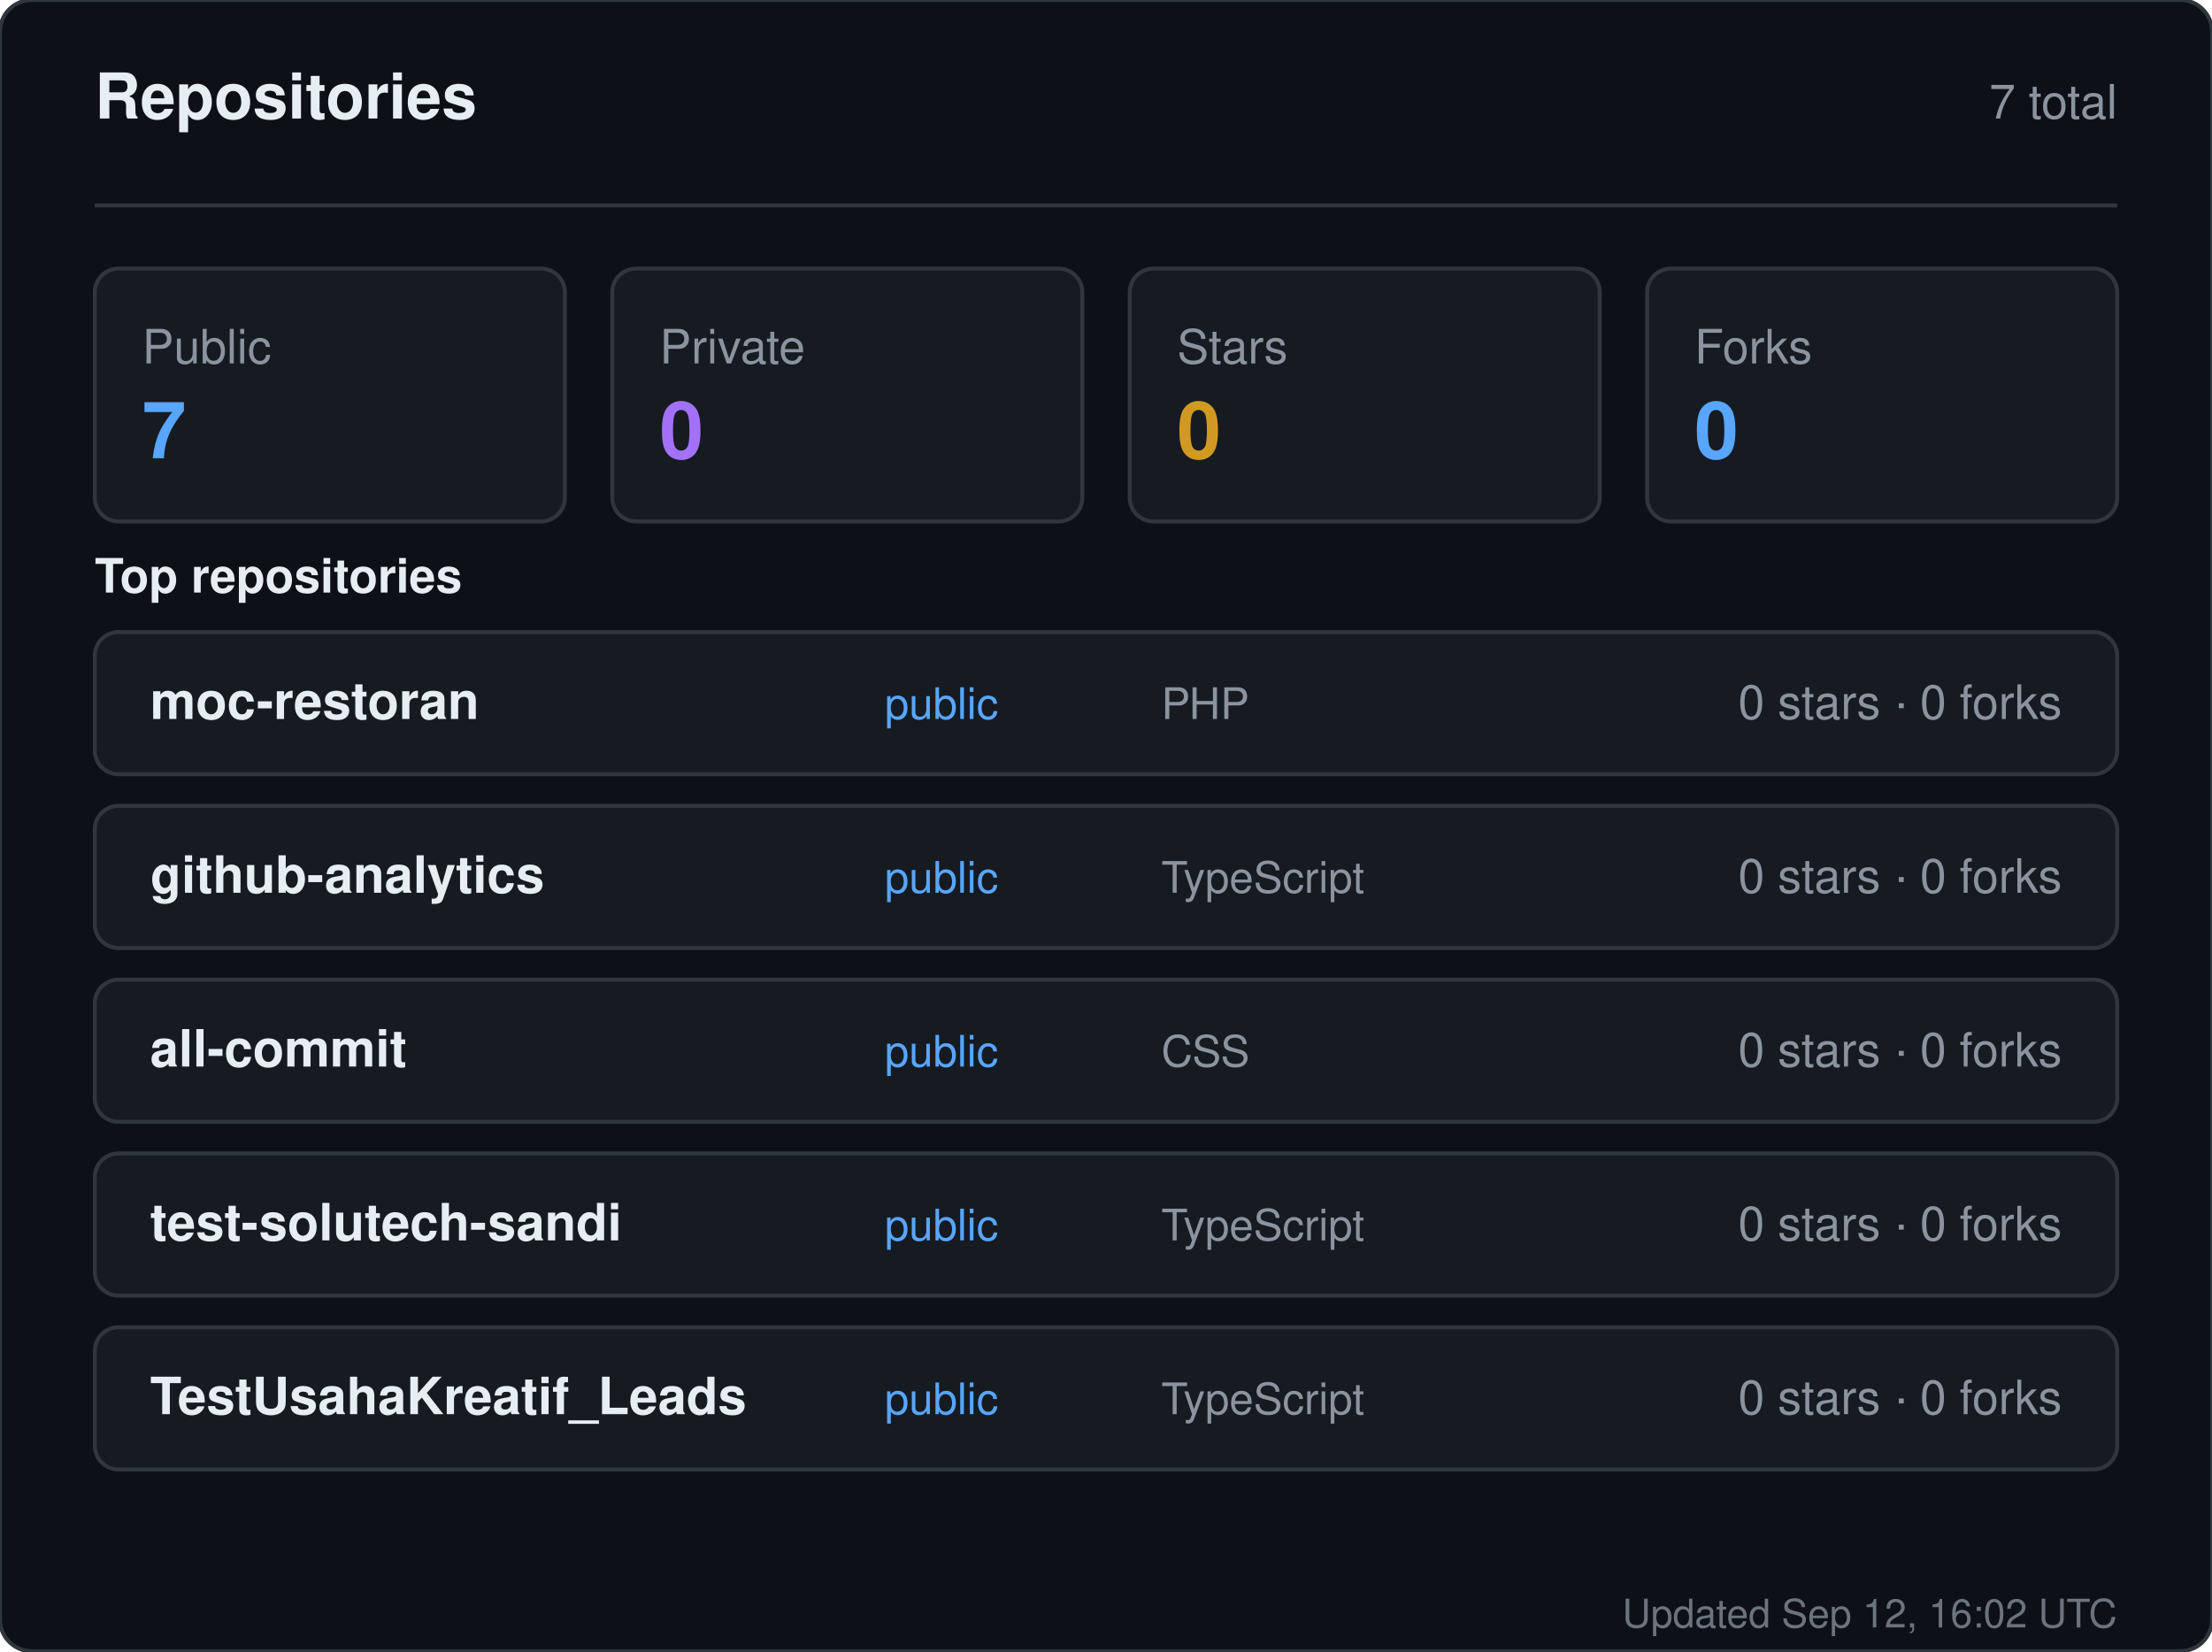
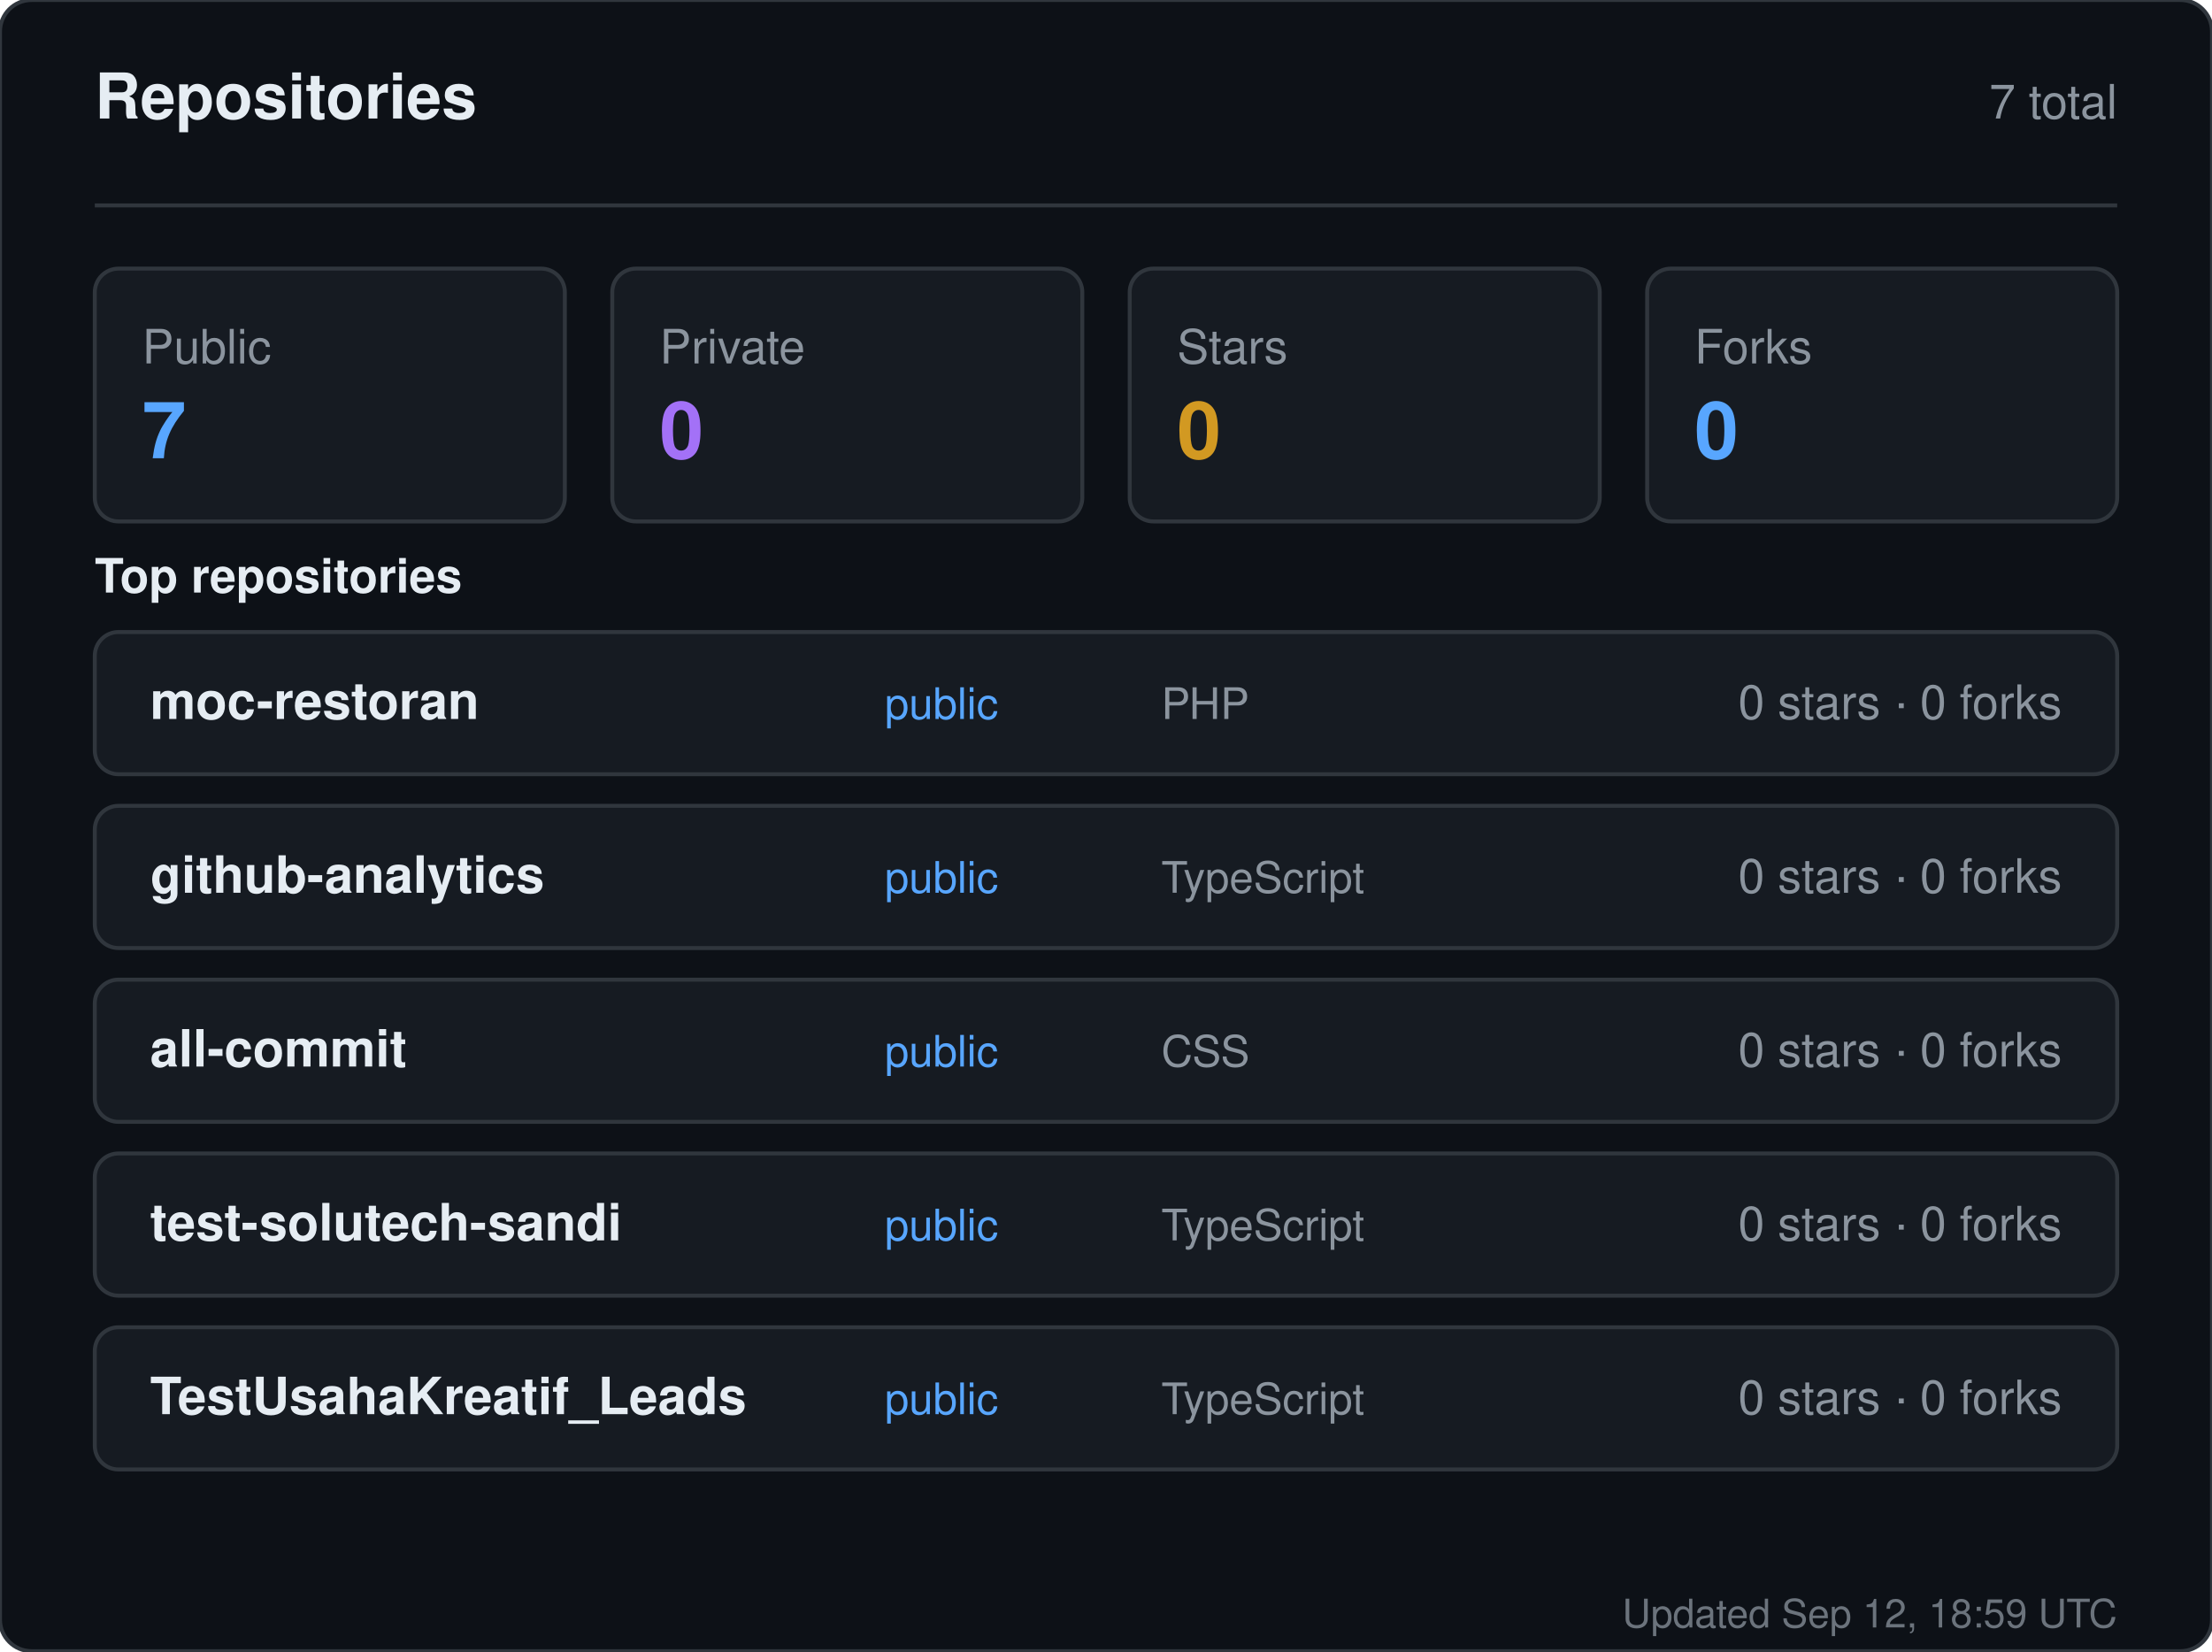
<svg xmlns="http://www.w3.org/2000/svg" width="560" height="418" viewBox="0 0 560 418" role="img" aria-label="Repositories for sandiirawan12">
  <rect width="560" height="418" rx="8" fill="#0d1117" stroke="#30363d" />
  <g font-family="-apple-system, BlinkMacSystemFont, Segoe UI, Helvetica, Arial, sans-serif">
    <text x="24" y="30" fill="#e6edf3" font-size="16" font-weight="700">Repositories</text>
    <text x="536" y="30" fill="#8b949e" font-size="12" text-anchor="end">7 total</text>
    <line x1="24" y1="52" x2="536" y2="52" stroke="#30363d" />
    <rect x="24" y="68" width="119" height="64" rx="6" fill="#161b22" stroke="#30363d" />
    <text x="36" y="92" fill="#8b949e" font-size="12">Public</text>
    <text x="36" y="116" fill="#58a6ff" font-size="20" font-weight="700">7</text>
    <rect x="155" y="68" width="119" height="64" rx="6" fill="#161b22" stroke="#30363d" />
    <text x="167" y="92" fill="#8b949e" font-size="12">Private</text>
    <text x="167" y="116" fill="#a371f7" font-size="20" font-weight="700">0</text>
    <rect x="286" y="68" width="119" height="64" rx="6" fill="#161b22" stroke="#30363d" />
    <text x="298" y="92" fill="#8b949e" font-size="12">Stars</text>
    <text x="298" y="116" fill="#d29922" font-size="20" font-weight="700">0</text>
    <rect x="417" y="68" width="119" height="64" rx="6" fill="#161b22" stroke="#30363d" />
    <text x="429" y="92" fill="#8b949e" font-size="12">Forks</text>
    <text x="429" y="116" fill="#58a6ff" font-size="20" font-weight="700">0</text>
    <text x="24" y="150" fill="#e6edf3" font-size="12" font-weight="600">Top repositories</text>
    <rect x="24" y="160" width="512" height="36" rx="6" fill="#161b22" stroke="#30363d" />
    <text x="38" y="182" fill="#e6edf3" font-size="13" font-weight="600">moc-restoran</text>
    <text x="224" y="182" fill="#58a6ff" font-size="11">public</text>
    <text x="294" y="182" fill="#8b949e" font-size="11">PHP</text>
    <text x="522" y="182" fill="#8b949e" font-size="12" text-anchor="end">0 stars · 0 forks</text>
    <rect x="24" y="204" width="512" height="36" rx="6" fill="#161b22" stroke="#30363d" />
    <text x="38" y="226" fill="#e6edf3" font-size="13" font-weight="600">github-analytics</text>
    <text x="224" y="226" fill="#58a6ff" font-size="11">public</text>
    <text x="294" y="226" fill="#8b949e" font-size="11">TypeScript</text>
    <text x="522" y="226" fill="#8b949e" font-size="12" text-anchor="end">0 stars · 0 forks</text>
    <rect x="24" y="248" width="512" height="36" rx="6" fill="#161b22" stroke="#30363d" />
    <text x="38" y="270" fill="#e6edf3" font-size="13" font-weight="600">all-commit</text>
    <text x="224" y="270" fill="#58a6ff" font-size="11">public</text>
    <text x="294" y="270" fill="#8b949e" font-size="11">CSS</text>
    <text x="522" y="270" fill="#8b949e" font-size="12" text-anchor="end">0 stars · 0 forks</text>
    <rect x="24" y="292" width="512" height="36" rx="6" fill="#161b22" stroke="#30363d" />
    <text x="38" y="314" fill="#e6edf3" font-size="13" font-weight="600">test-solutech-sandi</text>
    <text x="224" y="314" fill="#58a6ff" font-size="11">public</text>
    <text x="294" y="314" fill="#8b949e" font-size="11">TypeScript</text>
    <text x="522" y="314" fill="#8b949e" font-size="12" text-anchor="end">0 stars · 0 forks</text>
    <rect x="24" y="336" width="512" height="36" rx="6" fill="#161b22" stroke="#30363d" />
    <text x="38" y="358" fill="#e6edf3" font-size="13" font-weight="600">TestUsahaKreatif_Leads</text>
    <text x="224" y="358" fill="#58a6ff" font-size="11">public</text>
    <text x="294" y="358" fill="#8b949e" font-size="11">TypeScript</text>
    <text x="522" y="358" fill="#8b949e" font-size="12" text-anchor="end">0 stars · 0 forks</text>
-     <text x="536" y="412" fill="#8b949e" font-size="10" text-anchor="end" opacity="0.75">Updated Sep 12, 16:02 UTC</text>
+     <text x="536" y="412" fill="#8b949e" font-size="10" text-anchor="end" opacity="0.75">Updated Sep 12, 18:59 UTC</text>
  </g>
</svg>
